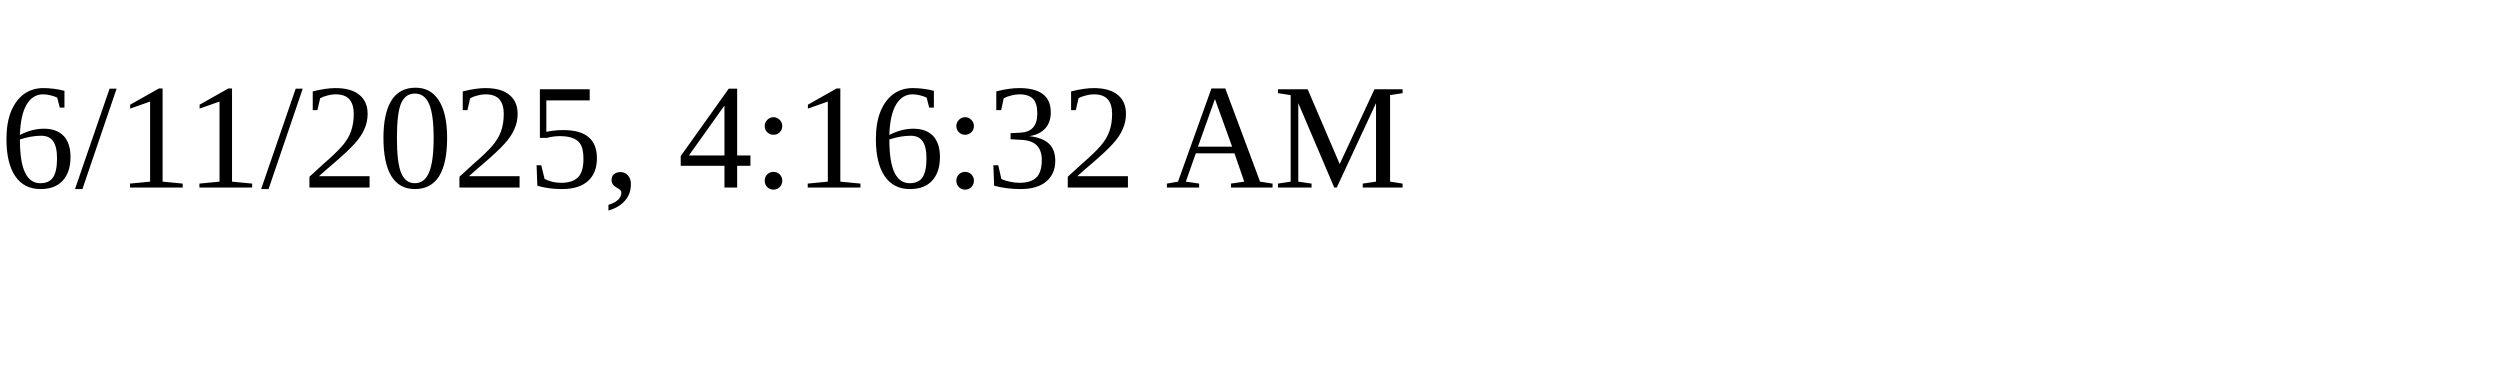
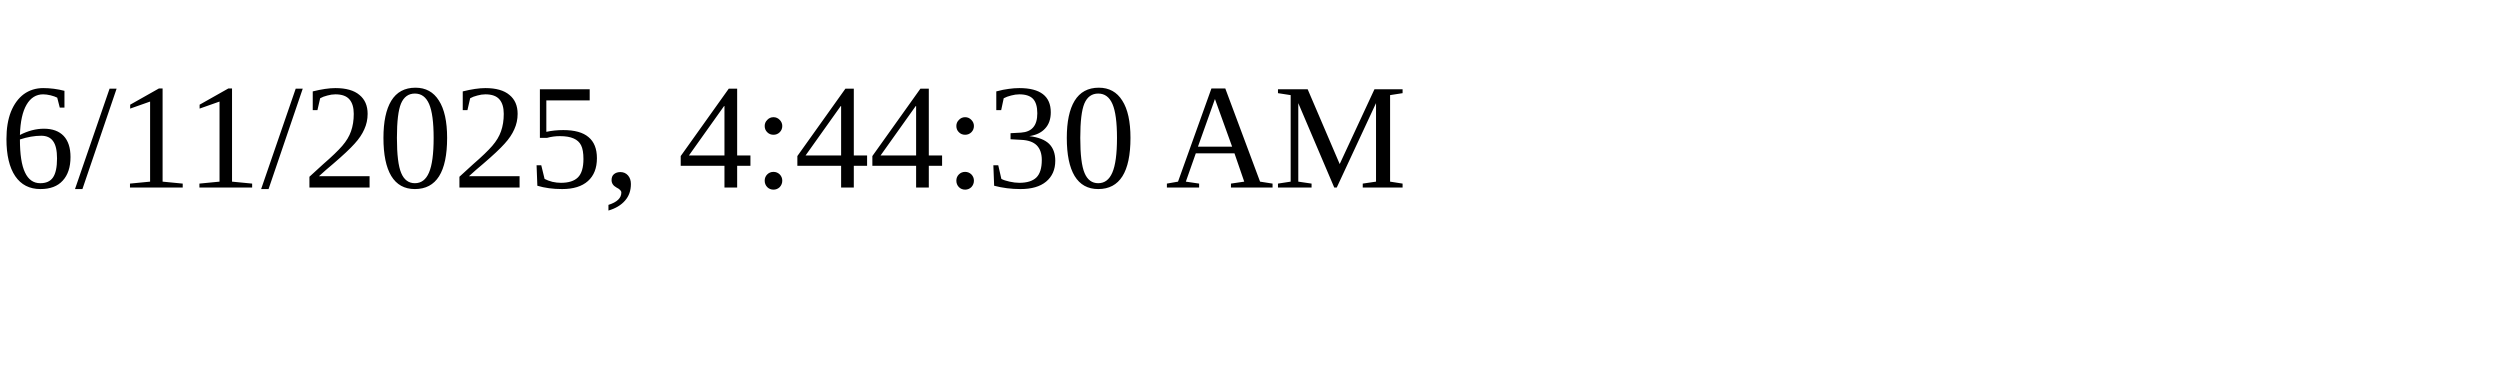
<svg xmlns="http://www.w3.org/2000/svg" height="30" width="200">
-   <text x="0" y="15">6/11/2025, 4:16:32 AM</text>
+   <text x="0" y="15">6/11/2025, 4:44:30 AM</text>
</svg>
